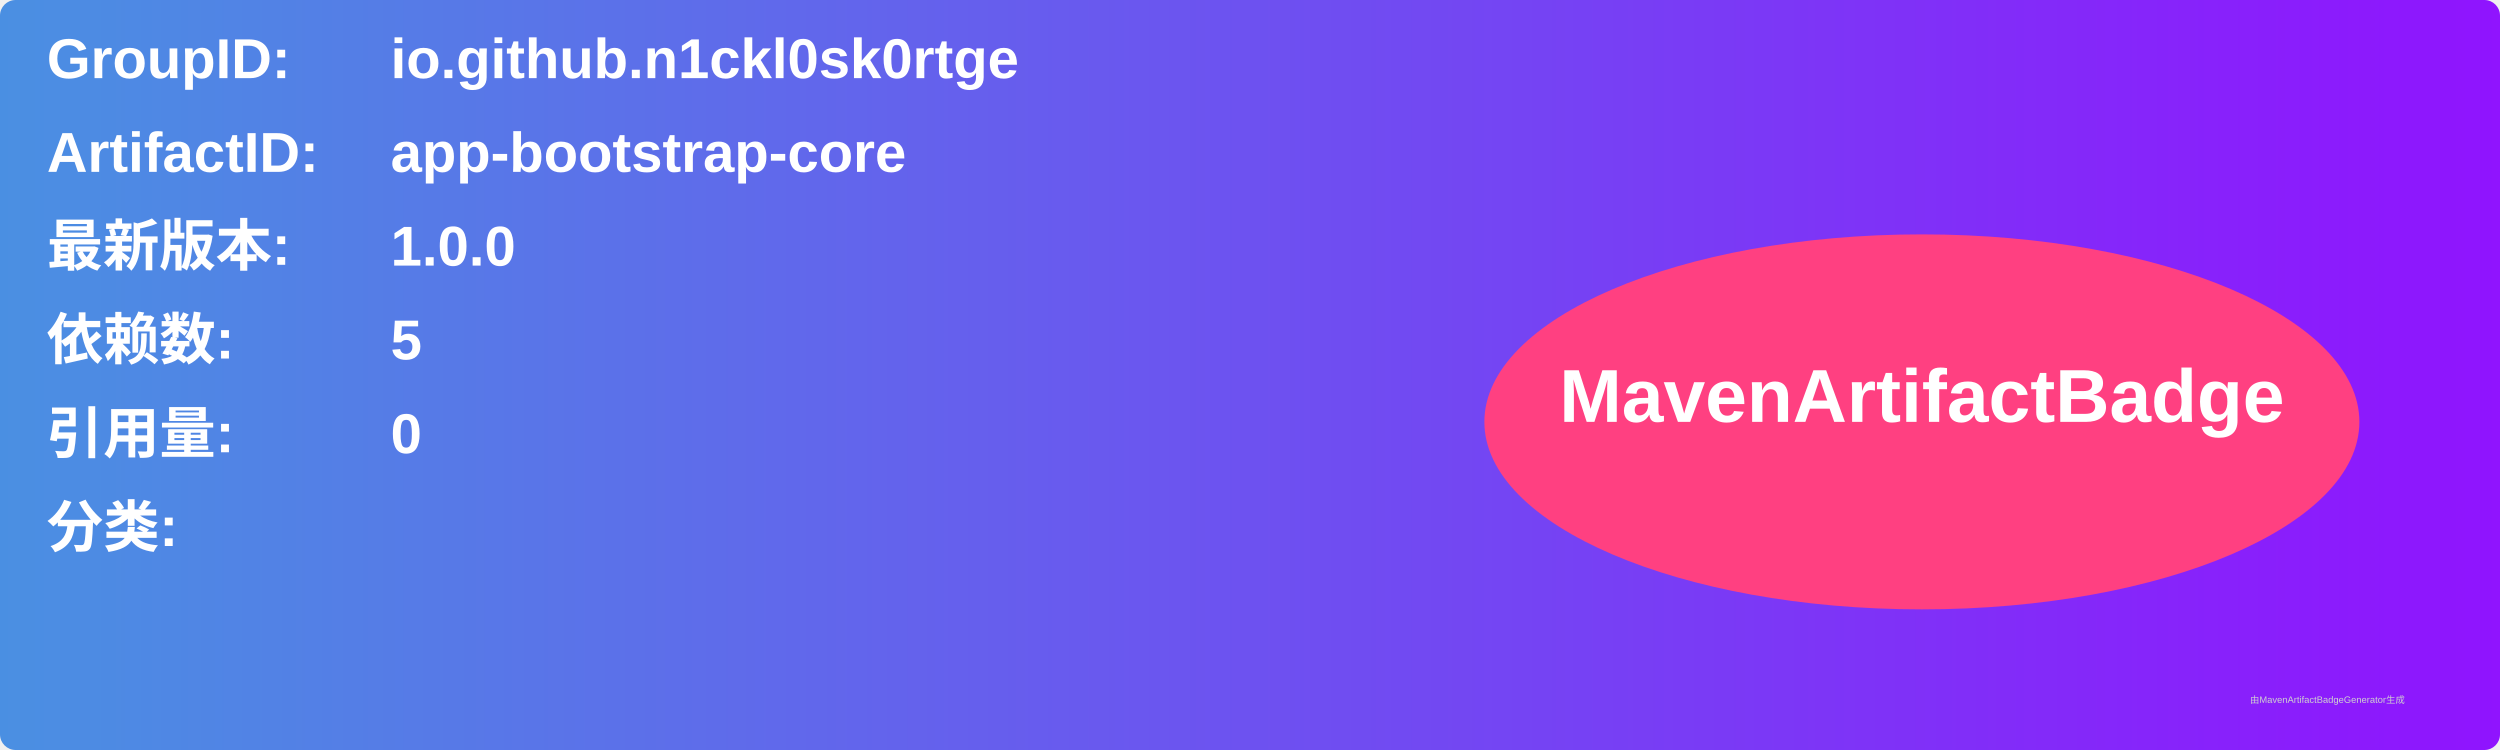
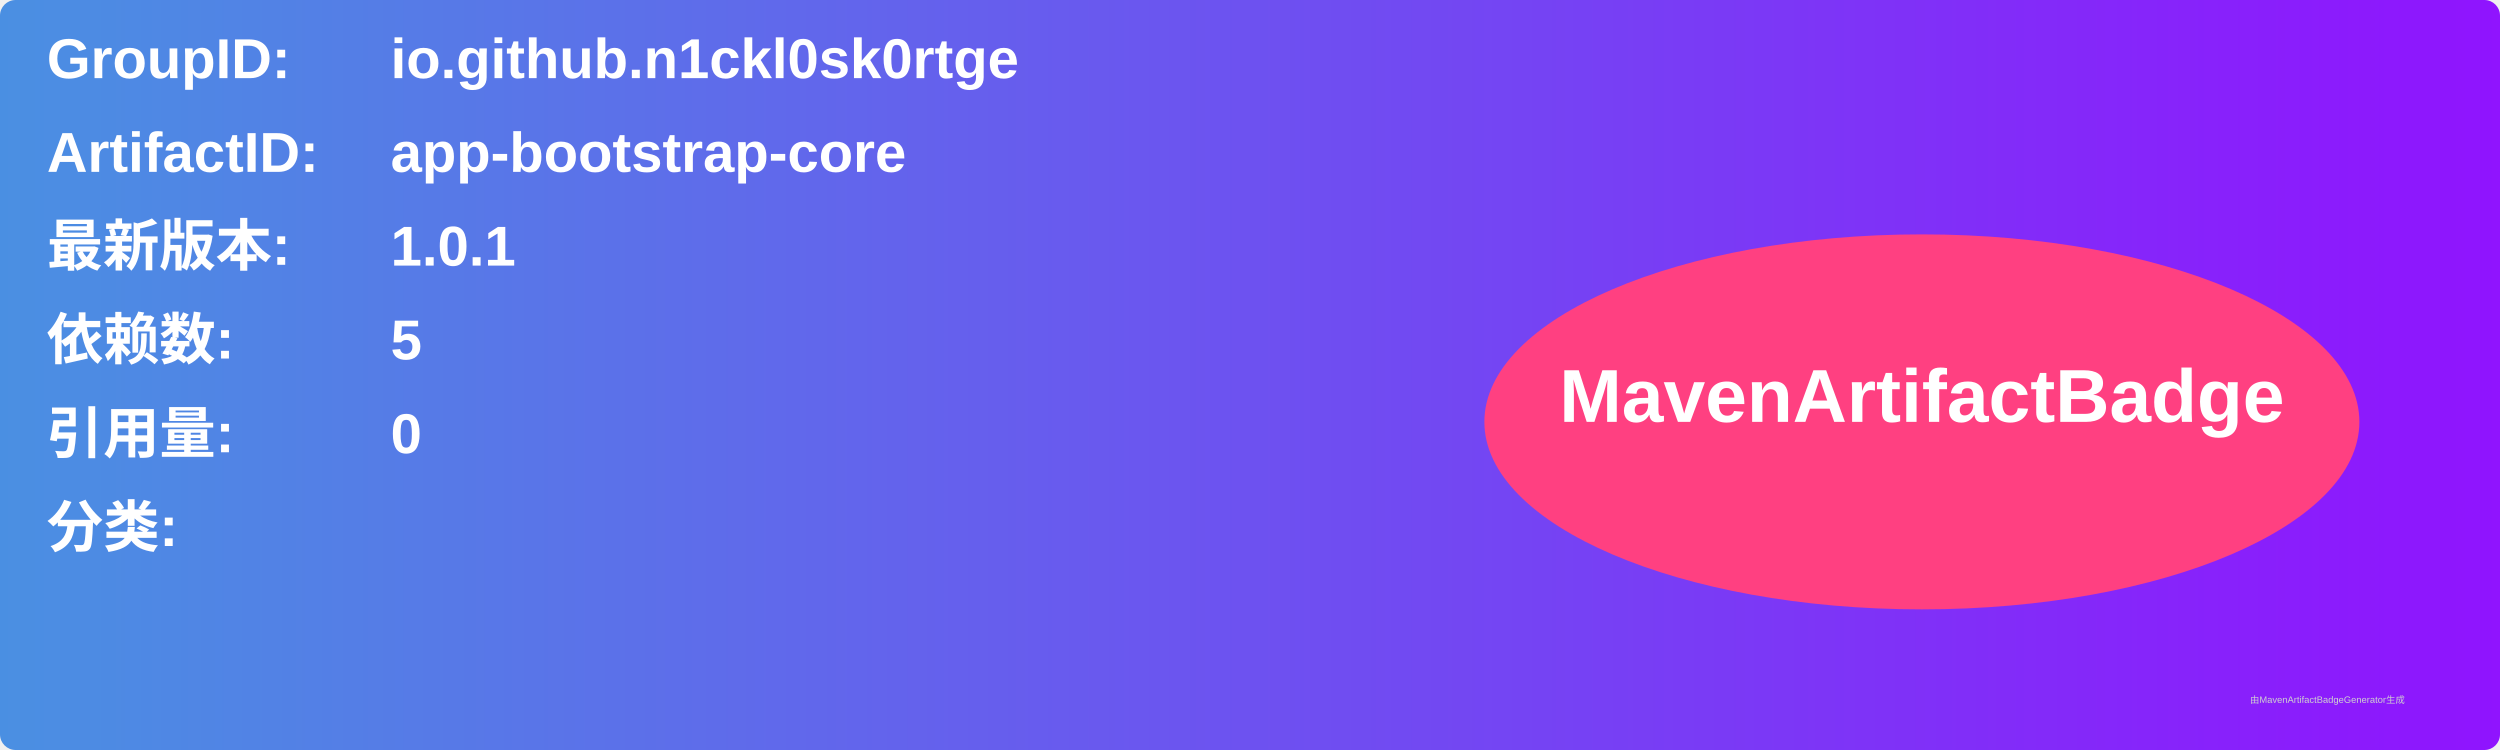
<svg xmlns="http://www.w3.org/2000/svg" width="800" height="240" viewBox="0 0 800 240">
  <linearGradient id="grad" x1="0%" y1="0%" x2="100%" y2="0%">
    <stop offset="0%" stop-color="#4a90e2" />
    <stop offset="100%" stop-color="#9013fe" />
  </linearGradient>
  <rect width="100%" height="100%" rx="5" ry="5" fill="url(#grad)" />
  <g transform="translate(15, 15)">
    <text x="0" y="10" font-family="Arial" font-size="18" fill="white" font-weight="bold" width="260">GroupID:</text>
    <text x="110" y="10" font-family="Arial" font-size="18" fill="white" font-weight="bold" width="460">io.github.n1ckl0sk0rtge</text>
    <text x="0" y="40" font-family="Arial" font-size="18" fill="white" font-weight="bold" width="260">ArtifactID:</text>
    <text x="110" y="40" font-family="Arial" font-size="18" fill="white" font-weight="bold" width="460">app-bootstrap-core</text>
    <text x="0" y="70" font-family="Arial" font-size="18" fill="white" font-weight="bold">最新版本:</text>
    <text x="110" y="70" font-family="Arial" font-size="18" fill="white" font-weight="bold">
-       <tspan font-weight="bold">1.0.0</tspan>
+       <tspan font-weight="bold">1.0.1</tspan>
    </text>
    <text x="0" y="100" font-family="Arial" font-size="18" fill="white" font-weight="bold">依赖数: </text>
    <text x="110" y="100" font-family="Arial" font-size="18" fill="white">
      <tspan font-weight="bold">5</tspan>
    </text>
    <text x="0" y="130" font-family="Arial" font-size="18" fill="white" font-weight="bold">引用量: </text>
    <text x="110" y="130" font-family="Arial" font-size="18" fill="white">
      <tspan font-weight="bold">0</tspan>
    </text>
    <text x="0" y="160" font-family="Arial" font-size="18" fill="white" font-weight="bold">分类:</text>
    <text x="10" y="190" font-family="Arial" font-size="10" fill="white">
      <tspan font-weight="bold" />
    </text>
    <ellipse cx="600" cy="120" rx="140" ry="60" fill="#ff4081" />
    <text x="600" y="120" text-anchor="middle" font-family="Arial" font-size="24" fill="white" font-weight="bold">MavenArtifactBadge</text>
  </g>
  <text x="720" y="225" font-family="Arial" font-size="3" fill="#d0d0d0">由MavenArtifactBadgeGenerator生成</text>
</svg>
